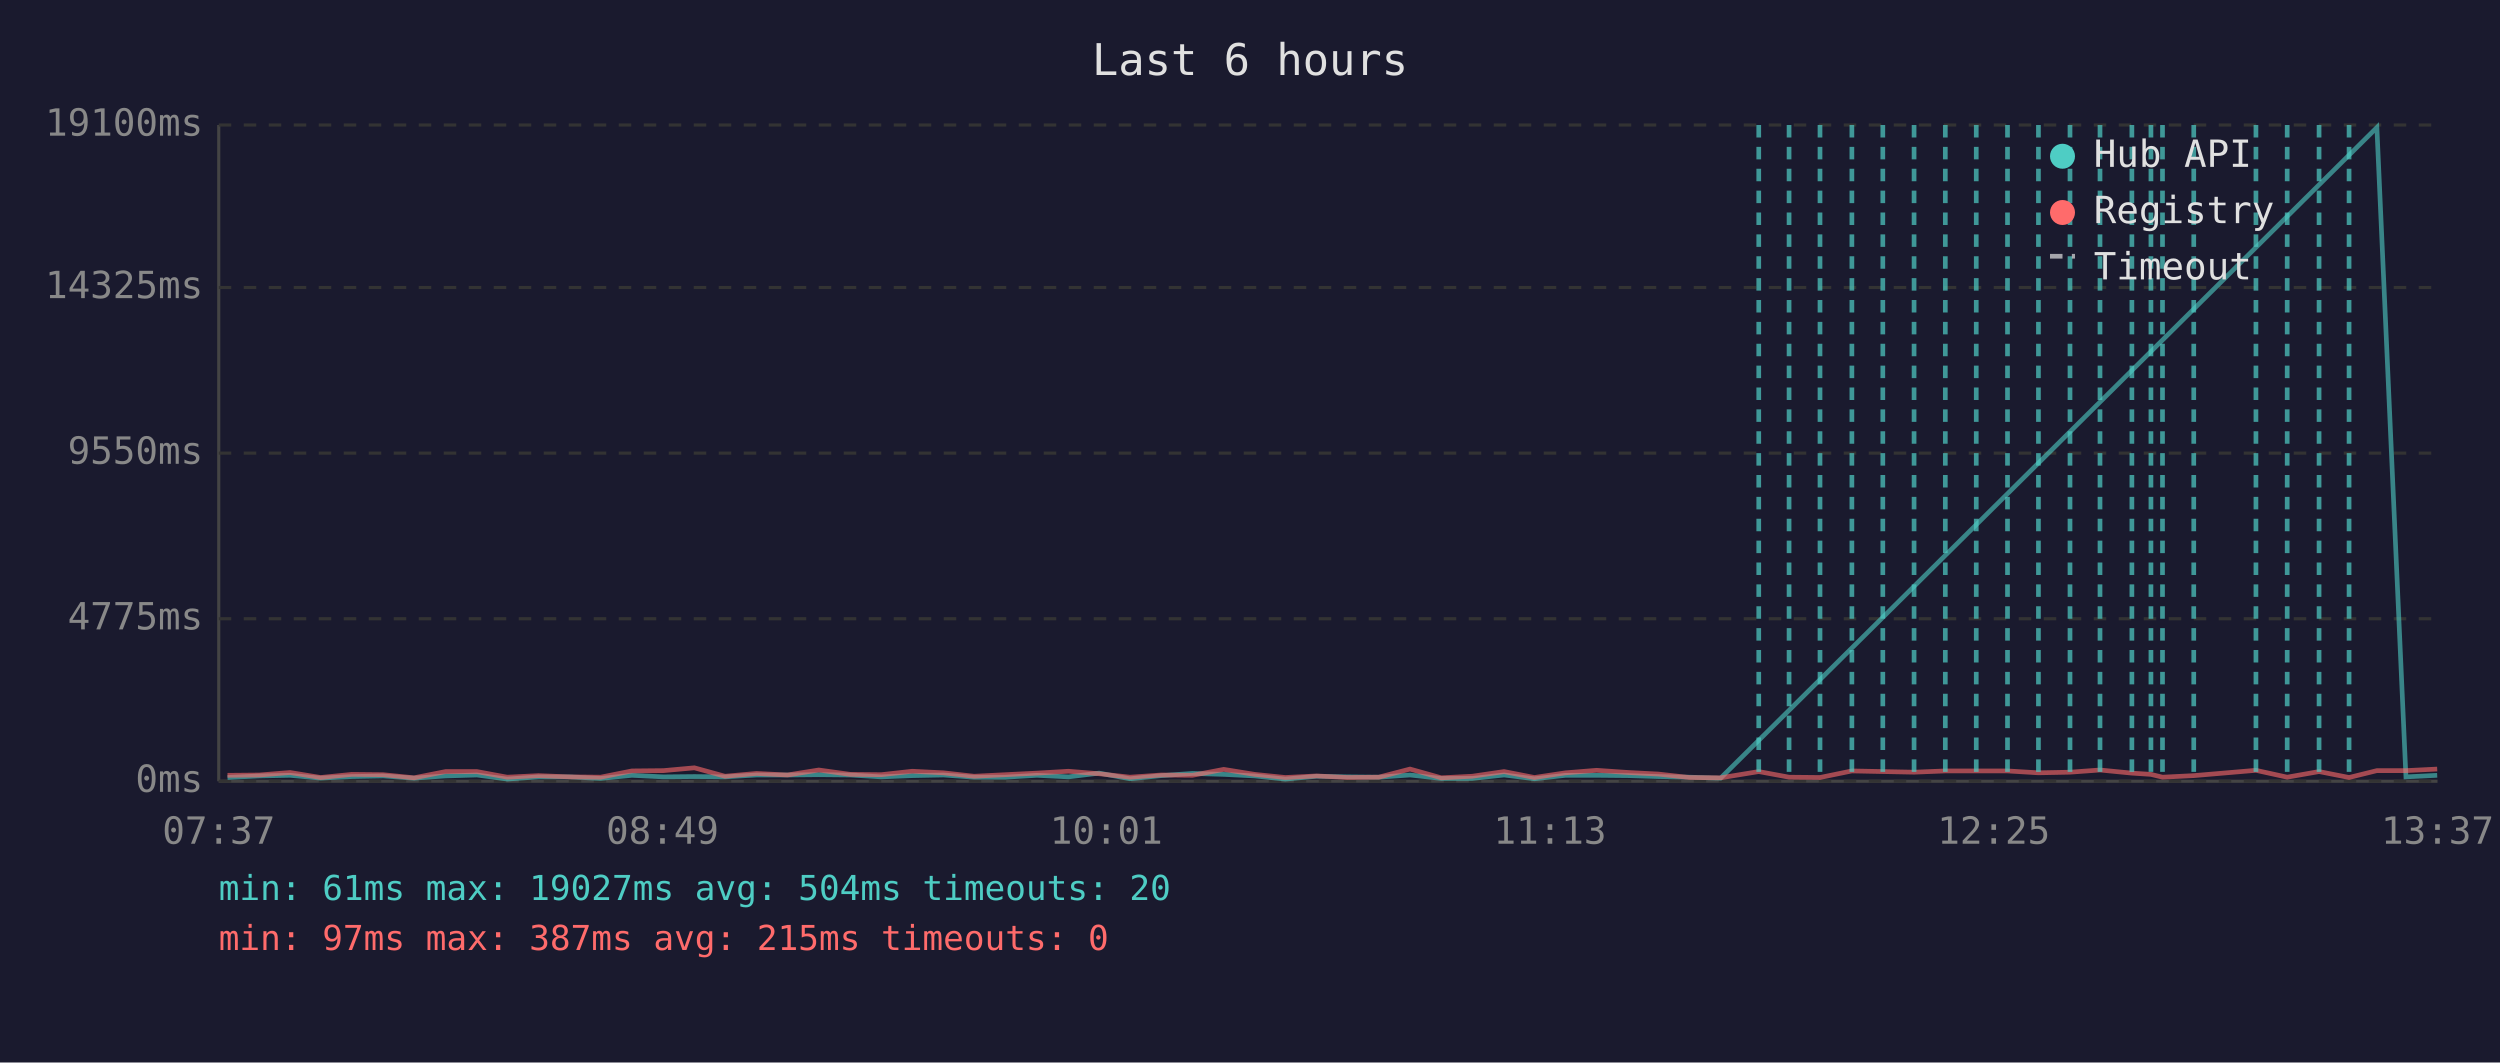
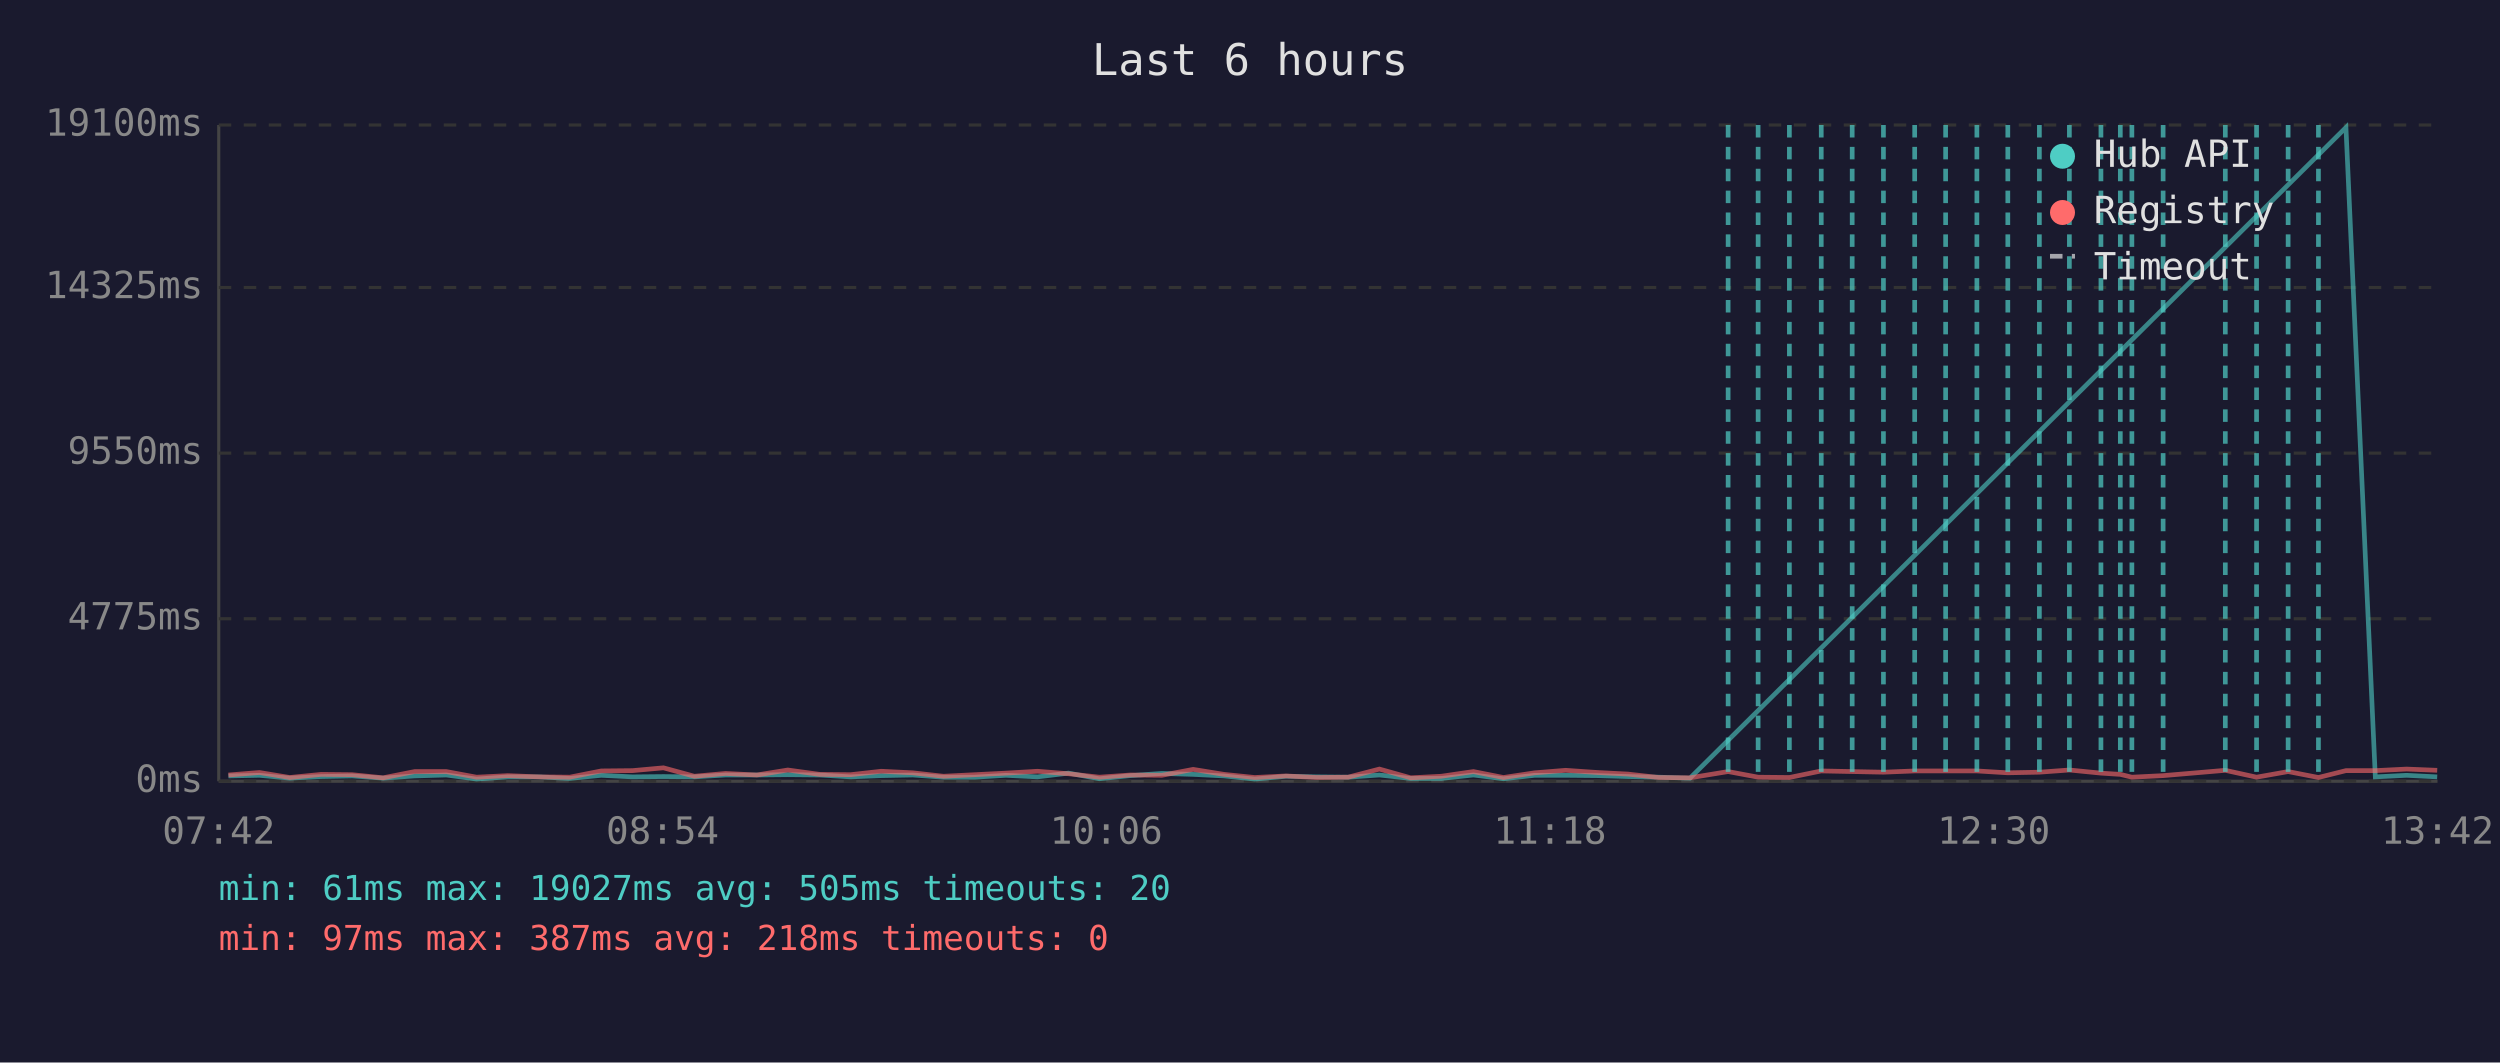
<svg xmlns="http://www.w3.org/2000/svg" viewBox="0 0 800 340" font-family="monospace" font-size="12">
  <rect width="800" height="340" fill="#1a1a2e" />
  <text x="400" y="24" fill="#e0e0e0" font-size="14" text-anchor="middle">Last 6 hours</text>
  <line x1="70" y1="40" x2="70" y2="250" stroke="#444" stroke-width="1" />
  <line x1="70" y1="250" x2="780" y2="250" stroke="#444" stroke-width="1" />
  <line x1="70" y1="250" x2="780" y2="250" stroke="#333" stroke-width="1" stroke-dasharray="4" />
  <text x="65" y="250" fill="#888" text-anchor="end" dominant-baseline="middle">0ms</text>
  <line x1="70" y1="198" x2="780" y2="198" stroke="#333" stroke-width="1" stroke-dasharray="4" />
  <text x="65" y="198" fill="#888" text-anchor="end" dominant-baseline="middle">4775ms</text>
  <line x1="70" y1="145" x2="780" y2="145" stroke="#333" stroke-width="1" stroke-dasharray="4" />
  <text x="65" y="145" fill="#888" text-anchor="end" dominant-baseline="middle">9550ms</text>
  <line x1="70" y1="92" x2="780" y2="92" stroke="#333" stroke-width="1" stroke-dasharray="4" />
  <text x="65" y="92" fill="#888" text-anchor="end" dominant-baseline="middle">14325ms</text>
  <line x1="70" y1="40" x2="780" y2="40" stroke="#333" stroke-width="1" stroke-dasharray="4" />
  <text x="65" y="40" fill="#888" text-anchor="end" dominant-baseline="middle">19100ms</text>
-   <text x="70" y="270" fill="#888" text-anchor="middle">07:37</text>
-   <text x="212" y="270" fill="#888" text-anchor="middle">08:49</text>
-   <text x="354" y="270" fill="#888" text-anchor="middle">10:01</text>
-   <text x="496" y="270" fill="#888" text-anchor="middle">11:13</text>
-   <text x="638" y="270" fill="#888" text-anchor="middle">12:25</text>
-   <text x="780" y="270" fill="#888" text-anchor="middle">13:37</text>
-   <polyline points="72.8,248.8 83.0,248.3 92.8,248.1 102.6,249.0 112.6,248.5 122.6,248.3 132.5,249.0 142.6,248.3 152.6,248.0 162.3,249.3 172.3,248.6 182.2,248.6 192.2,249.1 202.2,248.1 212.3,248.6 222.2,248.5 232.0,248.6 242.1,248.0 252.0,248.0 262.0,247.9 272.1,248.0 282.0,248.6 291.9,248.2 301.9,248.0 311.7,248.7 321.7,248.7 331.8,248.1 341.9,248.6 351.7,247.4 361.6,249.2 371.6,248.2 381.6,247.5 391.6,247.8 401.5,248.3 411.3,249.3 421.3,248.4 431.2,248.6 441.2,248.7 451.2,248.0 461.2,249.1 471.1,249.1 481.3,248.0 491.0,249.2 501.0,248.1 510.9,248.1 521.1,248.2 530.7,248.5 540.6,248.7 550.6,249.0 760.6,40.8 769.9,248.6 779.9,248.1" fill="none" stroke="#4ecdc4" stroke-width="1.5" opacity="0.6" />
-   <polyline points="72.8,248.1 83.0,248.0 92.8,247.2 102.6,248.8 112.6,247.8 122.6,247.9 132.5,248.9 142.6,246.9 152.6,246.9 162.3,248.7 172.3,248.2 182.2,248.6 192.2,248.7 202.2,246.7 212.3,246.6 222.2,245.7 232.0,248.4 242.1,247.5 252.0,248.0 262.0,246.4 272.1,247.8 282.0,247.9 291.9,246.8 301.9,247.3 311.7,248.4 321.7,247.9 331.8,247.4 341.9,246.8 351.7,247.6 361.6,248.7 371.6,248.0 381.6,248.1 391.6,246.2 401.5,247.8 411.3,248.8 421.3,248.3 431.2,248.8 441.2,248.7 451.2,246.1 461.2,248.9 471.1,248.4 481.3,246.9 491.0,248.8 501.0,247.3 510.9,246.5 521.1,247.2 530.7,247.7 540.6,248.8 550.6,248.9 562.8,246.9 572.5,248.7 582.4,248.8 592.6,246.7 602.5,246.9 612.5,247.1 622.5,246.7 632.4,246.7 642.4,246.7 652.3,247.3 662.4,247.1 672.0,246.4 682.2,247.4 688.3,247.8 692.0,248.7 702.0,248.2 721.9,246.5 731.9,248.7 742.1,246.9 751.7,248.8 760.6,246.6 769.9,246.6 779.9,246.1" fill="none" stroke="#ff6b6b" stroke-width="1.5" opacity="0.6" />
-   <line x1="562.8" y1="40" x2="562.8" y2="250" stroke="#4ecdc4" stroke-width="1.5" stroke-dasharray="4,3" opacity="0.7" />
-   <line x1="572.5" y1="40" x2="572.5" y2="250" stroke="#4ecdc4" stroke-width="1.5" stroke-dasharray="4,3" opacity="0.7" />
-   <line x1="582.4" y1="40" x2="582.4" y2="250" stroke="#4ecdc4" stroke-width="1.5" stroke-dasharray="4,3" opacity="0.7" />
-   <line x1="592.6" y1="40" x2="592.6" y2="250" stroke="#4ecdc4" stroke-width="1.5" stroke-dasharray="4,3" opacity="0.7" />
-   <line x1="602.5" y1="40" x2="602.5" y2="250" stroke="#4ecdc4" stroke-width="1.5" stroke-dasharray="4,3" opacity="0.7" />
-   <line x1="612.5" y1="40" x2="612.5" y2="250" stroke="#4ecdc4" stroke-width="1.5" stroke-dasharray="4,3" opacity="0.7" />
-   <line x1="622.5" y1="40" x2="622.5" y2="250" stroke="#4ecdc4" stroke-width="1.5" stroke-dasharray="4,3" opacity="0.7" />
-   <line x1="632.4" y1="40" x2="632.4" y2="250" stroke="#4ecdc4" stroke-width="1.5" stroke-dasharray="4,3" opacity="0.7" />
-   <line x1="642.4" y1="40" x2="642.4" y2="250" stroke="#4ecdc4" stroke-width="1.5" stroke-dasharray="4,3" opacity="0.7" />
-   <line x1="652.3" y1="40" x2="652.3" y2="250" stroke="#4ecdc4" stroke-width="1.5" stroke-dasharray="4,3" opacity="0.7" />
-   <line x1="662.4" y1="40" x2="662.4" y2="250" stroke="#4ecdc4" stroke-width="1.5" stroke-dasharray="4,3" opacity="0.7" />
-   <line x1="672.0" y1="40" x2="672.0" y2="250" stroke="#4ecdc4" stroke-width="1.5" stroke-dasharray="4,3" opacity="0.7" />
+   <text x="70" y="270" fill="#888" text-anchor="middle">07:42</text>
+   <text x="212" y="270" fill="#888" text-anchor="middle">08:54</text>
+   <text x="354" y="270" fill="#888" text-anchor="middle">10:06</text>
+   <text x="496" y="270" fill="#888" text-anchor="middle">11:18</text>
+   <text x="638" y="270" fill="#888" text-anchor="middle">12:30</text>
+   <text x="780" y="270" fill="#888" text-anchor="middle">13:42</text>
+   <polyline points="73.1,248.3 83.0,248.1 92.7,249.0 102.8,248.5 112.7,248.3 122.6,249.0 132.7,248.3 142.8,248.0 152.5,249.3 162.5,248.6 172.4,248.6 182.3,249.1 192.4,248.1 202.4,248.6 212.3,248.5 222.2,248.6 232.2,248.0 242.2,248.0 252.1,247.9 262.3,248.0 272.2,248.6 282.0,248.2 292.1,248.0 301.9,248.7 311.9,248.7 321.9,248.1 332.0,248.6 341.9,247.4 351.8,249.2 361.7,248.2 371.8,247.5 381.8,247.8 391.7,248.3 401.5,249.3 411.5,248.4 421.4,248.6 431.4,248.7 441.4,248.0 451.4,249.1 461.2,249.1 471.5,248.0 481.1,249.2 491.1,248.1 501.0,248.1 511.2,248.2 520.9,248.5 530.8,248.7 540.8,249.0 750.7,40.8 760.1,248.6 770.1,248.1 779.9,248.6" fill="none" stroke="#4ecdc4" stroke-width="1.5" opacity="0.6" />
+   <polyline points="73.1,248.0 83.0,247.2 92.7,248.8 102.8,247.8 112.7,247.9 122.6,248.9 132.7,246.9 142.8,246.9 152.5,248.7 162.5,248.2 172.4,248.6 182.3,248.7 192.4,246.7 202.4,246.6 212.3,245.7 222.2,248.4 232.2,247.5 242.2,248.0 252.1,246.4 262.3,247.8 272.2,247.9 282.0,246.8 292.1,247.3 301.9,248.4 311.9,247.9 321.9,247.4 332.0,246.8 341.9,247.6 351.8,248.7 361.7,248.0 371.8,248.1 381.8,246.2 391.7,247.8 401.5,248.8 411.5,248.3 421.4,248.8 431.4,248.7 441.4,246.1 451.4,248.9 461.2,248.4 471.5,246.9 481.1,248.8 491.1,247.3 501.0,246.5 511.2,247.2 520.9,247.7 530.8,248.8 540.8,248.9 553.0,246.9 562.6,248.7 572.6,248.8 582.8,246.7 592.7,246.9 602.7,247.1 612.7,246.7 622.6,246.7 632.6,246.7 642.5,247.3 652.6,247.1 662.2,246.4 672.3,247.4 678.5,247.8 682.2,248.7 692.2,248.2 712.1,246.5 722.1,248.7 732.2,246.9 741.9,248.8 750.7,246.6 760.1,246.6 770.1,246.1 779.9,246.5" fill="none" stroke="#ff6b6b" stroke-width="1.5" opacity="0.6" />
+   <line x1="553.0" y1="40" x2="553.0" y2="250" stroke="#4ecdc4" stroke-width="1.5" stroke-dasharray="4,3" opacity="0.7" />
+   <line x1="562.6" y1="40" x2="562.6" y2="250" stroke="#4ecdc4" stroke-width="1.5" stroke-dasharray="4,3" opacity="0.7" />
+   <line x1="572.6" y1="40" x2="572.6" y2="250" stroke="#4ecdc4" stroke-width="1.5" stroke-dasharray="4,3" opacity="0.7" />
+   <line x1="582.8" y1="40" x2="582.8" y2="250" stroke="#4ecdc4" stroke-width="1.5" stroke-dasharray="4,3" opacity="0.7" />
+   <line x1="592.7" y1="40" x2="592.7" y2="250" stroke="#4ecdc4" stroke-width="1.5" stroke-dasharray="4,3" opacity="0.7" />
+   <line x1="602.7" y1="40" x2="602.7" y2="250" stroke="#4ecdc4" stroke-width="1.5" stroke-dasharray="4,3" opacity="0.7" />
+   <line x1="612.7" y1="40" x2="612.7" y2="250" stroke="#4ecdc4" stroke-width="1.5" stroke-dasharray="4,3" opacity="0.7" />
+   <line x1="622.6" y1="40" x2="622.6" y2="250" stroke="#4ecdc4" stroke-width="1.5" stroke-dasharray="4,3" opacity="0.7" />
+   <line x1="632.6" y1="40" x2="632.6" y2="250" stroke="#4ecdc4" stroke-width="1.5" stroke-dasharray="4,3" opacity="0.7" />
+   <line x1="642.5" y1="40" x2="642.5" y2="250" stroke="#4ecdc4" stroke-width="1.5" stroke-dasharray="4,3" opacity="0.7" />
+   <line x1="652.6" y1="40" x2="652.6" y2="250" stroke="#4ecdc4" stroke-width="1.5" stroke-dasharray="4,3" opacity="0.7" />
+   <line x1="662.2" y1="40" x2="662.2" y2="250" stroke="#4ecdc4" stroke-width="1.5" stroke-dasharray="4,3" opacity="0.7" />
+   <line x1="672.3" y1="40" x2="672.3" y2="250" stroke="#4ecdc4" stroke-width="1.5" stroke-dasharray="4,3" opacity="0.7" />
+   <line x1="678.5" y1="40" x2="678.5" y2="250" stroke="#4ecdc4" stroke-width="1.5" stroke-dasharray="4,3" opacity="0.7" />
  <line x1="682.2" y1="40" x2="682.2" y2="250" stroke="#4ecdc4" stroke-width="1.5" stroke-dasharray="4,3" opacity="0.7" />
-   <line x1="688.3" y1="40" x2="688.3" y2="250" stroke="#4ecdc4" stroke-width="1.5" stroke-dasharray="4,3" opacity="0.7" />
-   <line x1="692.0" y1="40" x2="692.0" y2="250" stroke="#4ecdc4" stroke-width="1.5" stroke-dasharray="4,3" opacity="0.7" />
-   <line x1="702.0" y1="40" x2="702.0" y2="250" stroke="#4ecdc4" stroke-width="1.5" stroke-dasharray="4,3" opacity="0.7" />
-   <line x1="721.9" y1="40" x2="721.9" y2="250" stroke="#4ecdc4" stroke-width="1.5" stroke-dasharray="4,3" opacity="0.7" />
-   <line x1="731.9" y1="40" x2="731.9" y2="250" stroke="#4ecdc4" stroke-width="1.5" stroke-dasharray="4,3" opacity="0.7" />
-   <line x1="742.1" y1="40" x2="742.1" y2="250" stroke="#4ecdc4" stroke-width="1.5" stroke-dasharray="4,3" opacity="0.7" />
-   <line x1="751.7" y1="40" x2="751.7" y2="250" stroke="#4ecdc4" stroke-width="1.5" stroke-dasharray="4,3" opacity="0.7" />
+   <line x1="692.2" y1="40" x2="692.2" y2="250" stroke="#4ecdc4" stroke-width="1.5" stroke-dasharray="4,3" opacity="0.7" />
+   <line x1="712.1" y1="40" x2="712.1" y2="250" stroke="#4ecdc4" stroke-width="1.5" stroke-dasharray="4,3" opacity="0.7" />
+   <line x1="722.1" y1="40" x2="722.1" y2="250" stroke="#4ecdc4" stroke-width="1.5" stroke-dasharray="4,3" opacity="0.7" />
+   <line x1="732.2" y1="40" x2="732.2" y2="250" stroke="#4ecdc4" stroke-width="1.5" stroke-dasharray="4,3" opacity="0.7" />
+   <line x1="741.9" y1="40" x2="741.9" y2="250" stroke="#4ecdc4" stroke-width="1.5" stroke-dasharray="4,3" opacity="0.7" />
  <circle cx="660" cy="50" r="4" fill="#4ecdc4" />
  <text x="670" y="50" fill="#e0e0e0" dominant-baseline="middle">Hub API</text>
  <circle cx="660" cy="68" r="4" fill="#ff6b6b" />
  <text x="670" y="68" fill="#e0e0e0" dominant-baseline="middle">Registry</text>
  <line x1="656" y1="82" x2="664" y2="82" stroke="#e0e0e0" stroke-width="1.5" stroke-dasharray="4,3" opacity="0.7" />
  <text x="670" y="86" fill="#e0e0e0" dominant-baseline="middle">Timeout</text>
-   <text x="70" y="288" fill="#4ecdc4" font-size="11">min: 61ms  max: 19027ms  avg: 504ms  timeouts: 20</text>
-   <text x="70" y="304" fill="#ff6b6b" font-size="11">min: 97ms  max: 387ms  avg: 215ms  timeouts: 0</text>
+   <text x="70" y="288" fill="#4ecdc4" font-size="11">min: 61ms  max: 19027ms  avg: 505ms  timeouts: 20</text>
+   <text x="70" y="304" fill="#ff6b6b" font-size="11">min: 97ms  max: 387ms  avg: 218ms  timeouts: 0</text>
</svg>
